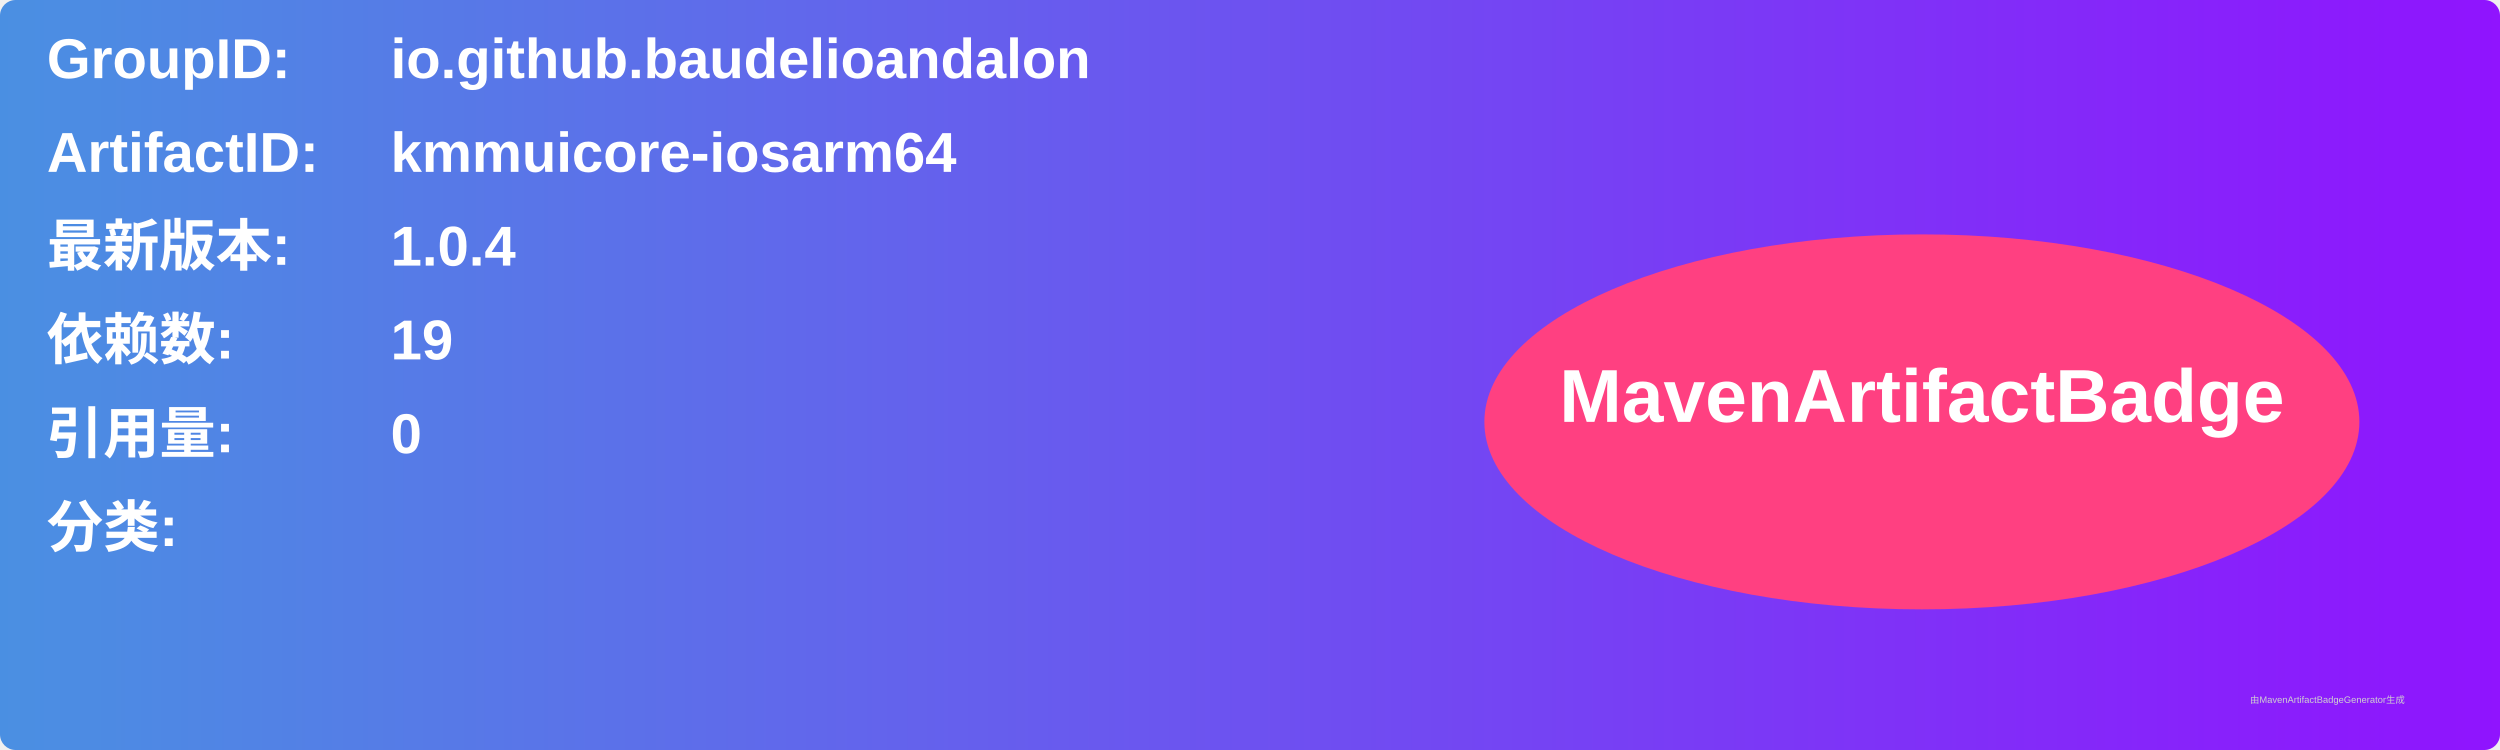
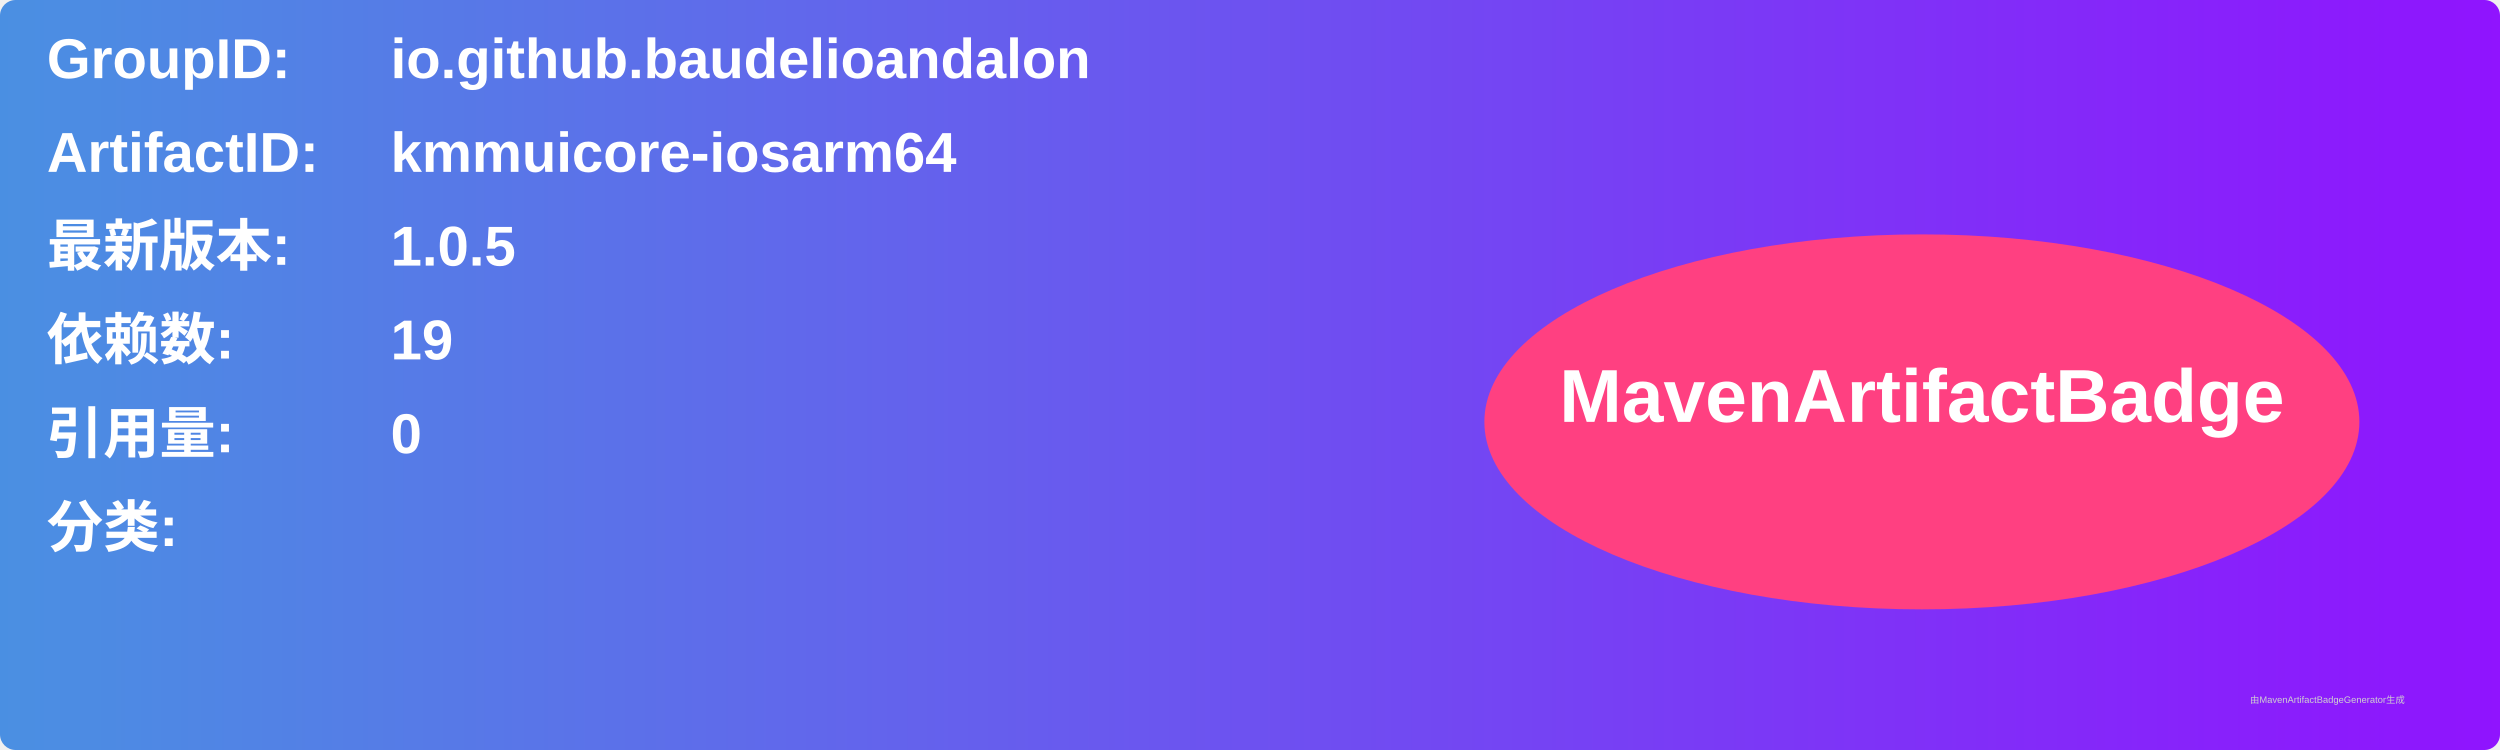
<svg xmlns="http://www.w3.org/2000/svg" width="800" height="240" viewBox="0 0 800 240">
  <linearGradient id="grad" x1="0%" y1="0%" x2="100%" y2="0%">
    <stop offset="0%" stop-color="#4a90e2" />
    <stop offset="100%" stop-color="#9013fe" />
  </linearGradient>
  <rect width="100%" height="100%" rx="5" ry="5" fill="url(#grad)" />
  <g transform="translate(15, 15)">
    <text x="0" y="10" font-family="Arial" font-size="18" fill="white" font-weight="bold" width="260">GroupID:</text>
    <text x="110" y="10" font-family="Arial" font-size="18" fill="white" font-weight="bold" width="460">io.github.baudelioandalon</text>
    <text x="0" y="40" font-family="Arial" font-size="18" fill="white" font-weight="bold" width="260">ArtifactID:</text>
    <text x="110" y="40" font-family="Arial" font-size="18" fill="white" font-weight="bold" width="460">kmmuicore-iosarm64</text>
    <text x="0" y="70" font-family="Arial" font-size="18" fill="white" font-weight="bold">最新版本:</text>
    <text x="110" y="70" font-family="Arial" font-size="18" fill="white" font-weight="bold">
-       <tspan font-weight="bold">1.0.4</tspan>
+       <tspan font-weight="bold">1.0.5</tspan>
    </text>
    <text x="0" y="100" font-family="Arial" font-size="18" fill="white" font-weight="bold">依赖数: </text>
    <text x="110" y="100" font-family="Arial" font-size="18" fill="white">
      <tspan font-weight="bold">19</tspan>
    </text>
    <text x="0" y="130" font-family="Arial" font-size="18" fill="white" font-weight="bold">引用量: </text>
    <text x="110" y="130" font-family="Arial" font-size="18" fill="white">
      <tspan font-weight="bold">0</tspan>
    </text>
    <text x="0" y="160" font-family="Arial" font-size="18" fill="white" font-weight="bold">分类:</text>
    <text x="10" y="190" font-family="Arial" font-size="10" fill="white">
      <tspan font-weight="bold" />
    </text>
    <ellipse cx="600" cy="120" rx="140" ry="60" fill="#ff4081" />
    <text x="600" y="120" text-anchor="middle" font-family="Arial" font-size="24" fill="white" font-weight="bold">MavenArtifactBadge</text>
  </g>
  <text x="720" y="225" font-family="Arial" font-size="3" fill="#d0d0d0">由MavenArtifactBadgeGenerator生成</text>
</svg>
